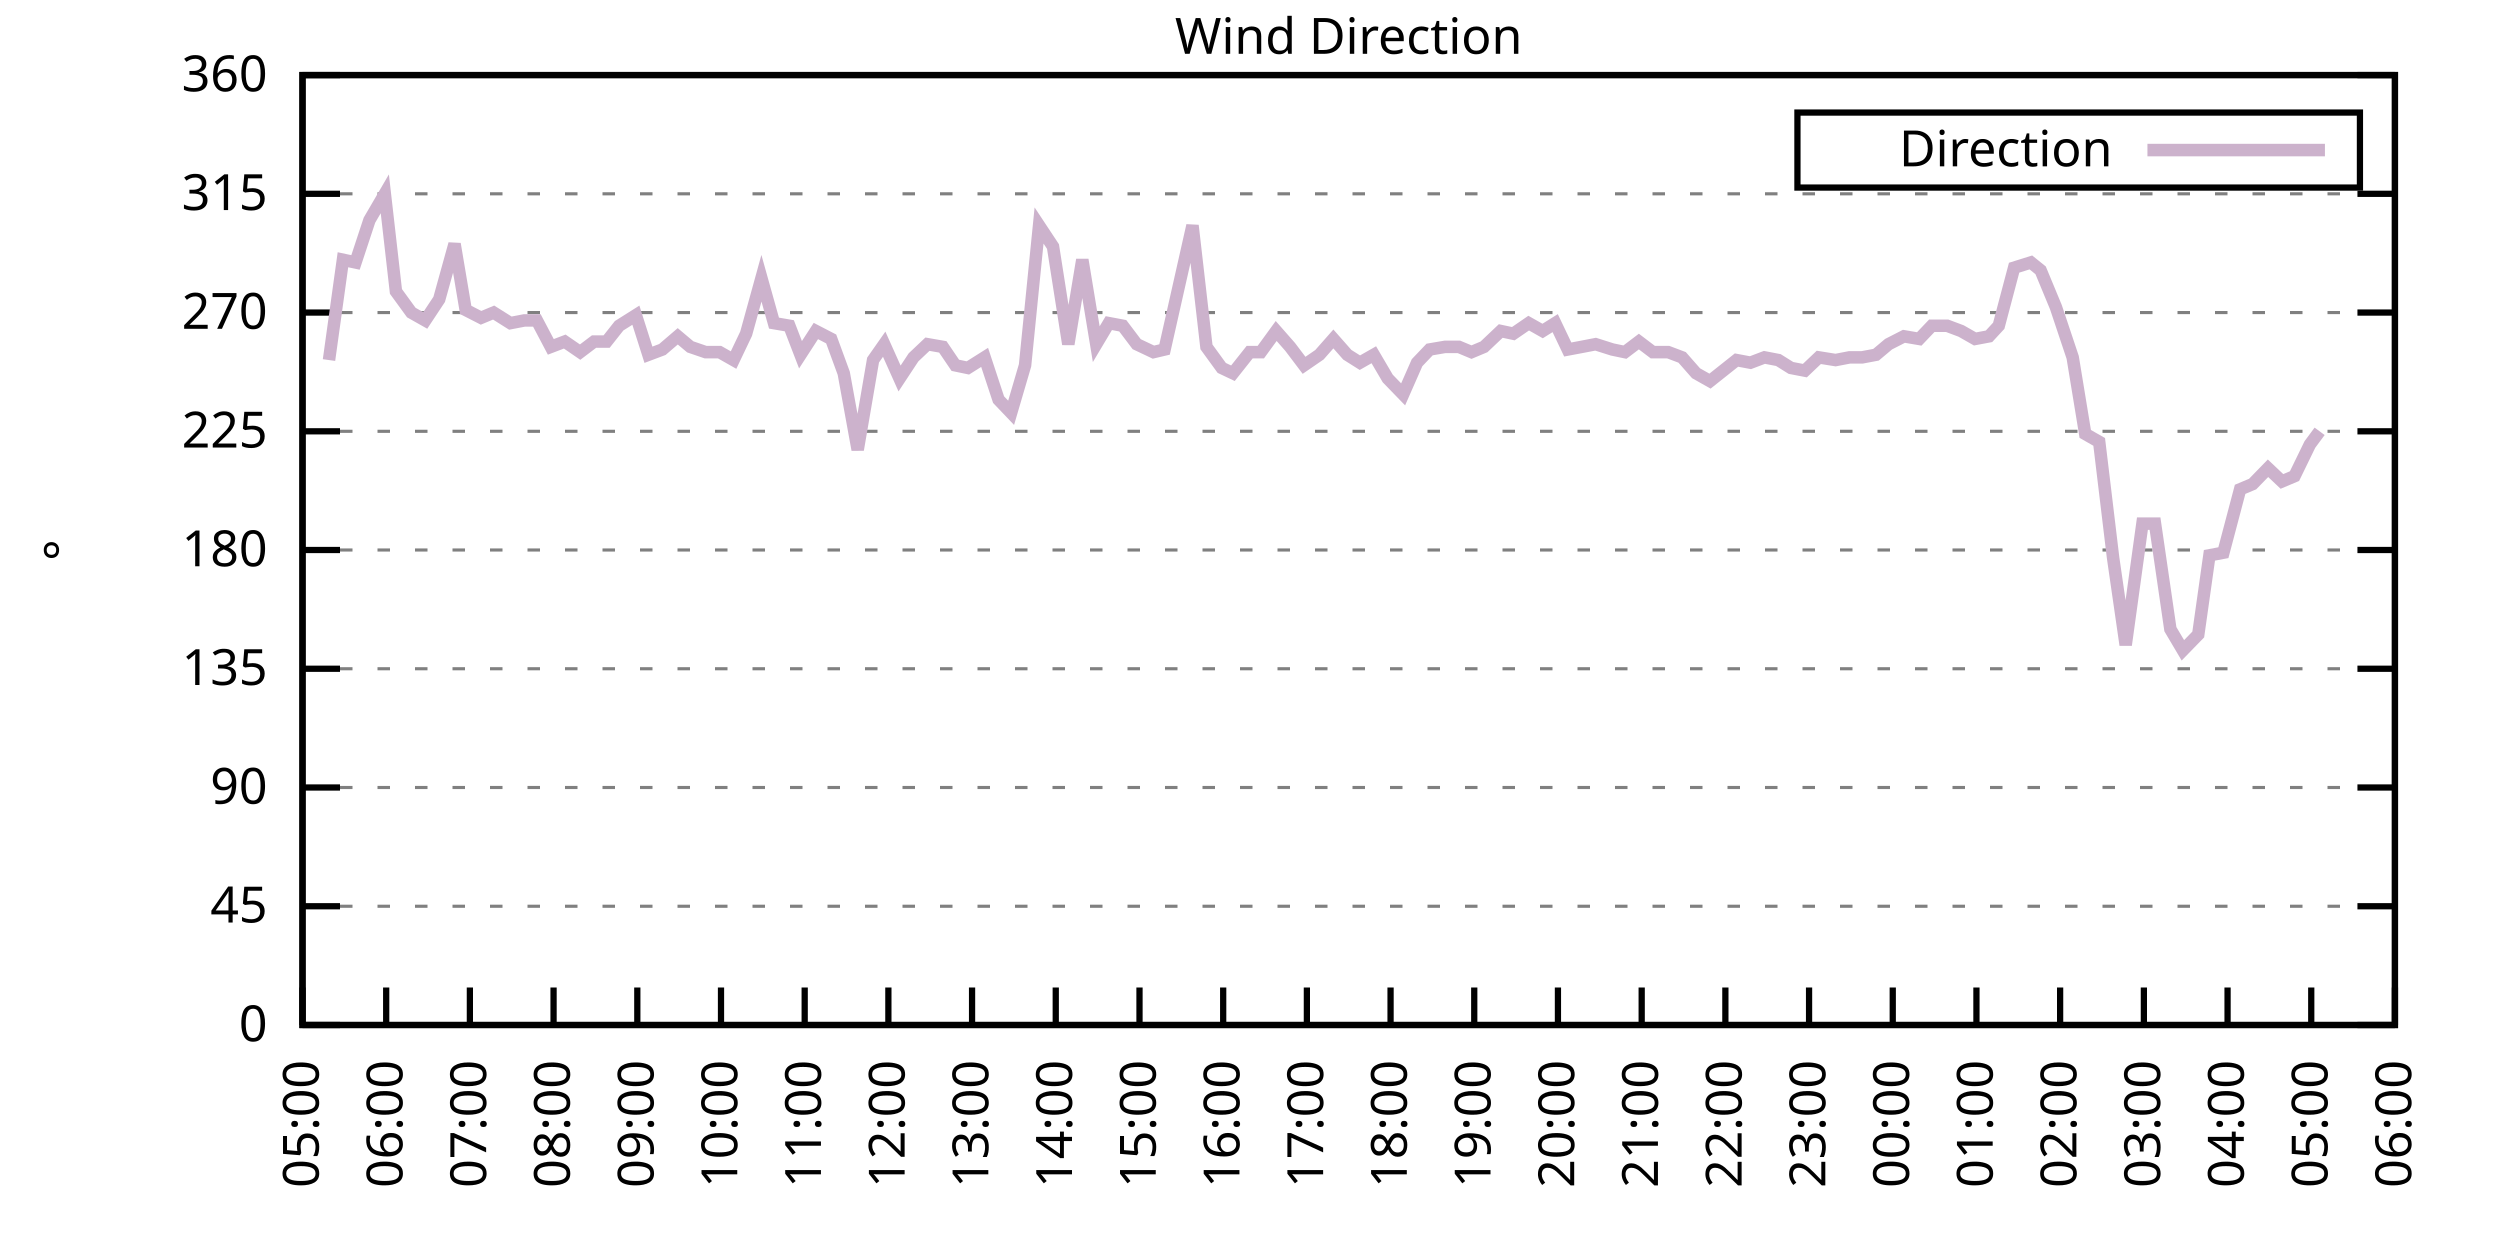
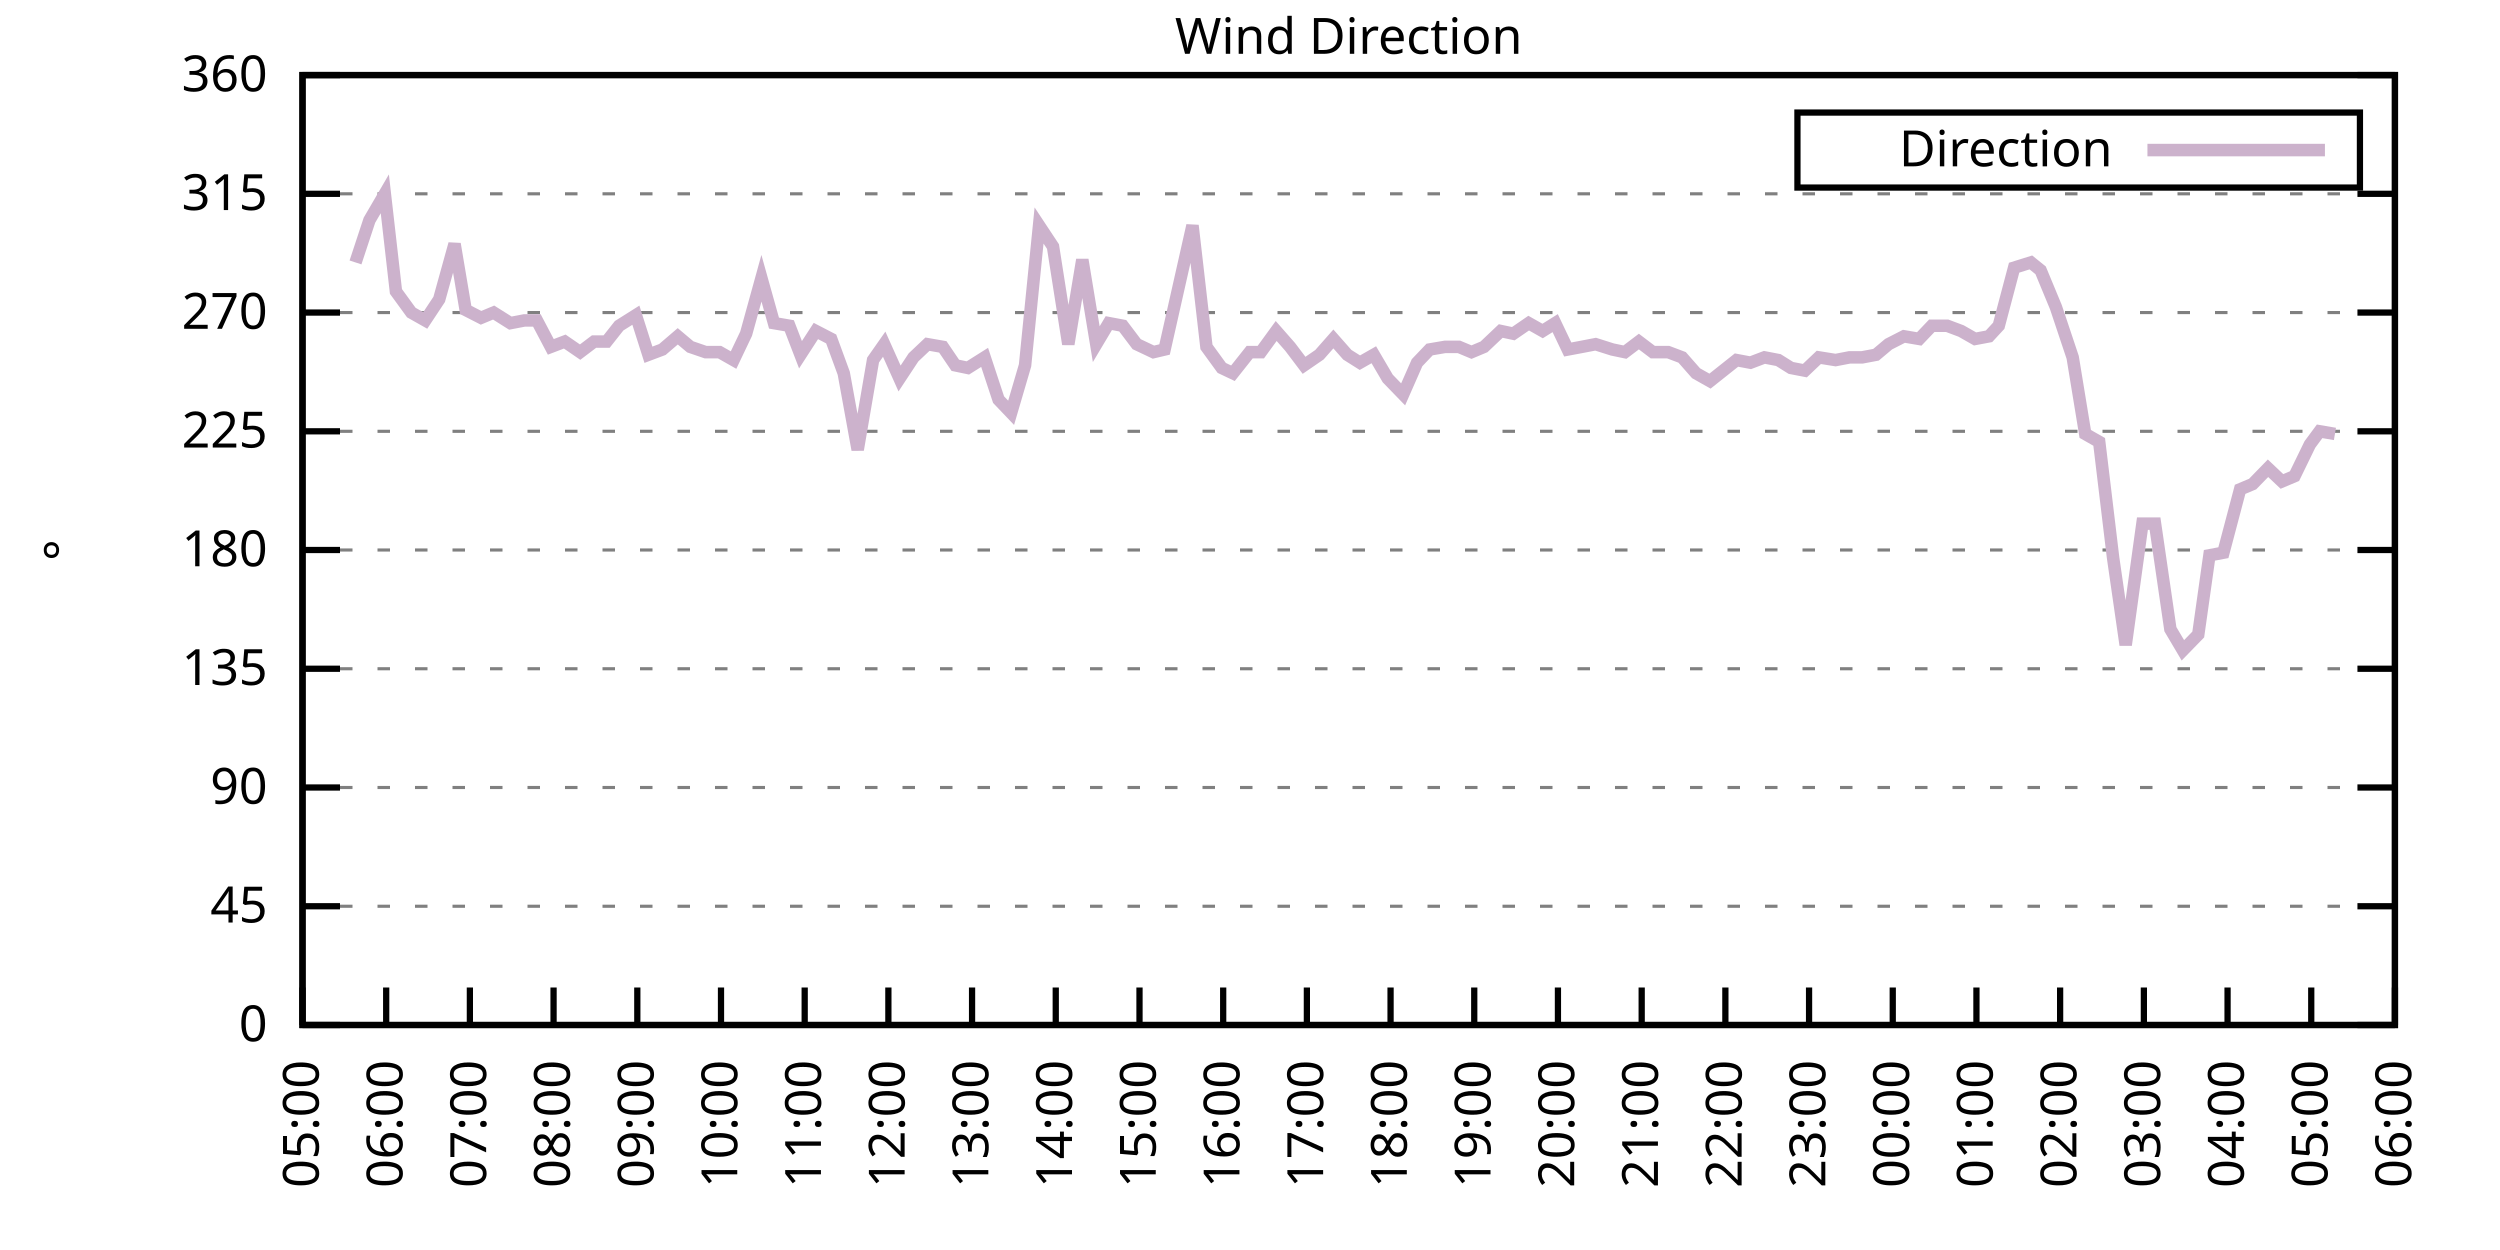
<svg xmlns="http://www.w3.org/2000/svg" xmlns:xlink="http://www.w3.org/1999/xlink" width="400" height="200" viewBox="0 0 400 200">
  <g id="gnuplot_canvas">
    <rect x="0" y="0" width="400" height="200" fill="none" />
    <defs>
      <circle id="gpDot" r="0.5" stroke-width="0.5" stroke="currentColor" />
      <path id="gpPt0" stroke-width="0.333" stroke="currentColor" d="M-1,0 h2 M0,-1 v2" />
      <path id="gpPt1" stroke-width="0.333" stroke="currentColor" d="M-1,-1 L1,1 M1,-1 L-1,1" />
      <path id="gpPt2" stroke-width="0.333" stroke="currentColor" d="M-1,0 L1,0 M0,-1 L0,1 M-1,-1 L1,1 M-1,1 L1,-1" />
      <rect id="gpPt3" stroke-width="0.333" stroke="currentColor" x="-1" y="-1" width="2" height="2" />
      <rect id="gpPt4" stroke-width="0.333" stroke="currentColor" fill="currentColor" x="-1" y="-1" width="2" height="2" />
      <circle id="gpPt5" stroke-width="0.333" stroke="currentColor" cx="0" cy="0" r="1" />
      <use xlink:href="#gpPt5" id="gpPt6" fill="currentColor" stroke="none" />
      <path id="gpPt7" stroke-width="0.333" stroke="currentColor" d="M0,-1.33 L-1.33,0.67 L1.33,0.67 z" />
      <use xlink:href="#gpPt7" id="gpPt8" fill="currentColor" stroke="none" />
      <use xlink:href="#gpPt7" id="gpPt9" stroke="currentColor" transform="rotate(180)" />
      <use xlink:href="#gpPt9" id="gpPt10" fill="currentColor" stroke="none" />
      <use xlink:href="#gpPt3" id="gpPt11" stroke="currentColor" transform="rotate(45)" />
      <use xlink:href="#gpPt11" id="gpPt12" fill="currentColor" stroke="none" />
      <path id="gpPt13" stroke-width="0.333" stroke="currentColor" d="M0,1.330 L1.265,0.411 L0.782,-1.067 L-0.782,-1.076 L-1.265,0.411 z" />
      <use xlink:href="#gpPt13" id="gpPt14" fill="currentColor" stroke="none" />
      <filter id="textbox" filterUnits="objectBoundingBox" x="0" y="0" height="1" width="1">
        <feFlood flood-color="white" flood-opacity="1" result="bgnd" />
        <feComposite in="SourceGraphic" in2="bgnd" operator="atop" />
      </filter>
      <filter id="greybox" filterUnits="objectBoundingBox" x="0" y="0" height="1" width="1">
        <feFlood flood-color="lightgrey" flood-opacity="1" result="grey" />
        <feComposite in="SourceGraphic" in2="grey" operator="atop" />
      </filter>
    </defs>
    <g fill="none" color="white" stroke="currentColor" stroke-width="1.00" stroke-linecap="butt" stroke-linejoin="miter">
</g>
    <g fill="none" color="black" stroke="currentColor" stroke-width="1.00" stroke-linecap="butt" stroke-linejoin="miter">
      <g stroke="none" shape-rendering="crispEdges">
        <polygon fill="rgb(255, 255, 255)" points="48.40,164.00 383.18,164.00 383.18,12.02 48.40,12.02 " />
      </g>
    </g>
    <g fill="none" color="black" stroke="currentColor" stroke-width="1.00" stroke-linecap="butt" stroke-linejoin="miter">
</g>
    <g fill="none" color="black" stroke="black" stroke-width="0.50" stroke-linecap="butt" stroke-linejoin="miter">
</g>
    <g fill="none" color="gray" stroke="currentColor" stroke-width="0.50" stroke-linecap="butt" stroke-linejoin="miter">
      <path stroke="gray" stroke-dasharray="2,4" class="gridline" d="M48.40,164.00 L383.19,164.00  " />
    </g>
    <g fill="none" color="gray" stroke="gray" stroke-width="1.00" stroke-linecap="butt" stroke-linejoin="miter">
</g>
    <g fill="none" color="black" stroke="currentColor" stroke-width="1.00" stroke-linecap="butt" stroke-linejoin="miter">
      <path stroke="black" d="M48.40,164.00 L54.40,164.00 M383.19,164.00 L377.19,164.00  " />
      <g transform="translate(42.80,166.60)" stroke="none" fill="black" font-family="Sans" font-size="8.00" text-anchor="end">
        <text>
          <tspan font-family="Sans"> 0</tspan>
        </text>
      </g>
    </g>
    <g fill="none" color="black" stroke="currentColor" stroke-width="1.00" stroke-linecap="butt" stroke-linejoin="miter">
</g>
    <g fill="none" color="black" stroke="black" stroke-width="0.50" stroke-linecap="butt" stroke-linejoin="miter">
</g>
    <g fill="none" color="gray" stroke="currentColor" stroke-width="0.50" stroke-linecap="butt" stroke-linejoin="miter">
      <path stroke="gray" stroke-dasharray="2,4" class="gridline" d="M48.40,145.00 L383.19,145.00  " />
    </g>
    <g fill="none" color="gray" stroke="gray" stroke-width="1.00" stroke-linecap="butt" stroke-linejoin="miter">
</g>
    <g fill="none" color="black" stroke="currentColor" stroke-width="1.00" stroke-linecap="butt" stroke-linejoin="miter">
      <path stroke="black" d="M48.40,145.00 L54.40,145.00 M383.19,145.00 L377.19,145.00  " />
      <g transform="translate(42.80,147.60)" stroke="none" fill="black" font-family="Sans" font-size="8.00" text-anchor="end">
        <text>
          <tspan font-family="Sans"> 45</tspan>
        </text>
      </g>
    </g>
    <g fill="none" color="black" stroke="currentColor" stroke-width="1.00" stroke-linecap="butt" stroke-linejoin="miter">
</g>
    <g fill="none" color="black" stroke="black" stroke-width="0.50" stroke-linecap="butt" stroke-linejoin="miter">
</g>
    <g fill="none" color="gray" stroke="currentColor" stroke-width="0.50" stroke-linecap="butt" stroke-linejoin="miter">
      <path stroke="gray" stroke-dasharray="2,4" class="gridline" d="M48.40,126.00 L383.19,126.00  " />
    </g>
    <g fill="none" color="gray" stroke="gray" stroke-width="1.00" stroke-linecap="butt" stroke-linejoin="miter">
</g>
    <g fill="none" color="black" stroke="currentColor" stroke-width="1.00" stroke-linecap="butt" stroke-linejoin="miter">
      <path stroke="black" d="M48.40,126.00 L54.40,126.00 M383.19,126.00 L377.19,126.00  " />
      <g transform="translate(42.80,128.60)" stroke="none" fill="black" font-family="Sans" font-size="8.00" text-anchor="end">
        <text>
          <tspan font-family="Sans"> 90</tspan>
        </text>
      </g>
    </g>
    <g fill="none" color="black" stroke="currentColor" stroke-width="1.00" stroke-linecap="butt" stroke-linejoin="miter">
</g>
    <g fill="none" color="black" stroke="black" stroke-width="0.50" stroke-linecap="butt" stroke-linejoin="miter">
</g>
    <g fill="none" color="gray" stroke="currentColor" stroke-width="0.50" stroke-linecap="butt" stroke-linejoin="miter">
      <path stroke="gray" stroke-dasharray="2,4" class="gridline" d="M48.40,107.00 L383.19,107.00  " />
    </g>
    <g fill="none" color="gray" stroke="gray" stroke-width="1.00" stroke-linecap="butt" stroke-linejoin="miter">
</g>
    <g fill="none" color="black" stroke="currentColor" stroke-width="1.00" stroke-linecap="butt" stroke-linejoin="miter">
      <path stroke="black" d="M48.40,107.00 L54.40,107.00 M383.19,107.00 L377.19,107.00  " />
      <g transform="translate(42.80,109.60)" stroke="none" fill="black" font-family="Sans" font-size="8.00" text-anchor="end">
        <text>
          <tspan font-family="Sans"> 135</tspan>
        </text>
      </g>
    </g>
    <g fill="none" color="black" stroke="currentColor" stroke-width="1.00" stroke-linecap="butt" stroke-linejoin="miter">
</g>
    <g fill="none" color="black" stroke="black" stroke-width="0.50" stroke-linecap="butt" stroke-linejoin="miter">
</g>
    <g fill="none" color="gray" stroke="currentColor" stroke-width="0.50" stroke-linecap="butt" stroke-linejoin="miter">
      <path stroke="gray" stroke-dasharray="2,4" class="gridline" d="M48.40,88.00 L383.19,88.00  " />
    </g>
    <g fill="none" color="gray" stroke="gray" stroke-width="1.00" stroke-linecap="butt" stroke-linejoin="miter">
</g>
    <g fill="none" color="black" stroke="currentColor" stroke-width="1.00" stroke-linecap="butt" stroke-linejoin="miter">
      <path stroke="black" d="M48.40,88.00 L54.40,88.00 M383.19,88.00 L377.19,88.00  " />
      <g transform="translate(42.80,90.60)" stroke="none" fill="black" font-family="Sans" font-size="8.00" text-anchor="end">
        <text>
          <tspan font-family="Sans"> 180</tspan>
        </text>
      </g>
    </g>
    <g fill="none" color="black" stroke="currentColor" stroke-width="1.00" stroke-linecap="butt" stroke-linejoin="miter">
</g>
    <g fill="none" color="black" stroke="black" stroke-width="0.50" stroke-linecap="butt" stroke-linejoin="miter">
</g>
    <g fill="none" color="gray" stroke="currentColor" stroke-width="0.50" stroke-linecap="butt" stroke-linejoin="miter">
      <path stroke="gray" stroke-dasharray="2,4" class="gridline" d="M48.40,69.01 L383.19,69.01  " />
    </g>
    <g fill="none" color="gray" stroke="gray" stroke-width="1.00" stroke-linecap="butt" stroke-linejoin="miter">
</g>
    <g fill="none" color="black" stroke="currentColor" stroke-width="1.00" stroke-linecap="butt" stroke-linejoin="miter">
      <path stroke="black" d="M48.40,69.01 L54.40,69.01 M383.19,69.01 L377.19,69.01  " />
      <g transform="translate(42.80,71.61)" stroke="none" fill="black" font-family="Sans" font-size="8.00" text-anchor="end">
        <text>
          <tspan font-family="Sans"> 225</tspan>
        </text>
      </g>
    </g>
    <g fill="none" color="black" stroke="currentColor" stroke-width="1.00" stroke-linecap="butt" stroke-linejoin="miter">
</g>
    <g fill="none" color="black" stroke="black" stroke-width="0.50" stroke-linecap="butt" stroke-linejoin="miter">
</g>
    <g fill="none" color="gray" stroke="currentColor" stroke-width="0.50" stroke-linecap="butt" stroke-linejoin="miter">
      <path stroke="gray" stroke-dasharray="2,4" class="gridline" d="M48.40,50.01 L383.19,50.01  " />
    </g>
    <g fill="none" color="gray" stroke="gray" stroke-width="1.00" stroke-linecap="butt" stroke-linejoin="miter">
</g>
    <g fill="none" color="black" stroke="currentColor" stroke-width="1.00" stroke-linecap="butt" stroke-linejoin="miter">
      <path stroke="black" d="M48.40,50.01 L54.40,50.01 M383.19,50.01 L377.19,50.01  " />
      <g transform="translate(42.80,52.61)" stroke="none" fill="black" font-family="Sans" font-size="8.00" text-anchor="end">
        <text>
          <tspan font-family="Sans"> 270</tspan>
        </text>
      </g>
    </g>
    <g fill="none" color="black" stroke="currentColor" stroke-width="1.00" stroke-linecap="butt" stroke-linejoin="miter">
</g>
    <g fill="none" color="black" stroke="black" stroke-width="0.50" stroke-linecap="butt" stroke-linejoin="miter">
</g>
    <g fill="none" color="gray" stroke="currentColor" stroke-width="0.50" stroke-linecap="butt" stroke-linejoin="miter">
      <path stroke="gray" stroke-dasharray="2,4" class="gridline" d="M48.40,31.01 L383.19,31.01  " />
    </g>
    <g fill="none" color="gray" stroke="gray" stroke-width="1.00" stroke-linecap="butt" stroke-linejoin="miter">
</g>
    <g fill="none" color="black" stroke="currentColor" stroke-width="1.00" stroke-linecap="butt" stroke-linejoin="miter">
      <path stroke="black" d="M48.40,31.01 L54.40,31.01 M383.19,31.01 L377.19,31.01  " />
      <g transform="translate(42.80,33.61)" stroke="none" fill="black" font-family="Sans" font-size="8.00" text-anchor="end">
        <text>
          <tspan font-family="Sans"> 315</tspan>
        </text>
      </g>
    </g>
    <g fill="none" color="black" stroke="currentColor" stroke-width="1.00" stroke-linecap="butt" stroke-linejoin="miter">
</g>
    <g fill="none" color="black" stroke="black" stroke-width="0.50" stroke-linecap="butt" stroke-linejoin="miter">
</g>
    <g fill="none" color="gray" stroke="currentColor" stroke-width="0.50" stroke-linecap="butt" stroke-linejoin="miter">
      <path stroke="gray" stroke-dasharray="2,4" class="gridline" d="M48.40,12.01 L383.19,12.01  " />
    </g>
    <g fill="none" color="gray" stroke="gray" stroke-width="1.00" stroke-linecap="butt" stroke-linejoin="miter">
</g>
    <g fill="none" color="black" stroke="currentColor" stroke-width="1.00" stroke-linecap="butt" stroke-linejoin="miter">
      <path stroke="black" d="M48.40,12.01 L54.40,12.01 M383.19,12.01 L377.19,12.01  " />
      <g transform="translate(42.80,14.61)" stroke="none" fill="black" font-family="Sans" font-size="8.00" text-anchor="end">
        <text>
          <tspan font-family="Sans"> 360</tspan>
        </text>
      </g>
    </g>
    <g fill="none" color="black" stroke="currentColor" stroke-width="1.00" stroke-linecap="butt" stroke-linejoin="miter">
      <path stroke="black" d="M48.40,164.00 L48.40,158.00  " />
      <g transform="translate(51.00,169.60) rotate(270.00)" stroke="none" fill="black" font-family="Sans" font-size="8.00" text-anchor="end">
        <text>
          <tspan font-family="Sans">05:00</tspan>
        </text>
      </g>
    </g>
    <g fill="none" color="black" stroke="currentColor" stroke-width="1.00" stroke-linecap="butt" stroke-linejoin="miter">
      <path stroke="black" d="M61.79,164.00 L61.79,158.00  " />
      <g transform="translate(64.39,169.60) rotate(270.00)" stroke="none" fill="black" font-family="Sans" font-size="8.00" text-anchor="end">
        <text>
          <tspan font-family="Sans">06:00</tspan>
        </text>
      </g>
    </g>
    <g fill="none" color="black" stroke="currentColor" stroke-width="1.00" stroke-linecap="butt" stroke-linejoin="miter">
      <path stroke="black" d="M75.18,164.00 L75.18,158.00  " />
      <g transform="translate(77.78,169.60) rotate(270.00)" stroke="none" fill="black" font-family="Sans" font-size="8.00" text-anchor="end">
        <text>
          <tspan font-family="Sans">07:00</tspan>
        </text>
      </g>
    </g>
    <g fill="none" color="black" stroke="currentColor" stroke-width="1.00" stroke-linecap="butt" stroke-linejoin="miter">
      <path stroke="black" d="M88.57,164.00 L88.57,158.00  " />
      <g transform="translate(91.17,169.60) rotate(270.00)" stroke="none" fill="black" font-family="Sans" font-size="8.00" text-anchor="end">
        <text>
          <tspan font-family="Sans">08:00</tspan>
        </text>
      </g>
    </g>
    <g fill="none" color="black" stroke="currentColor" stroke-width="1.00" stroke-linecap="butt" stroke-linejoin="miter">
      <path stroke="black" d="M101.97,164.00 L101.97,158.00  " />
      <g transform="translate(104.57,169.60) rotate(270.00)" stroke="none" fill="black" font-family="Sans" font-size="8.00" text-anchor="end">
        <text>
          <tspan font-family="Sans">09:00</tspan>
        </text>
      </g>
    </g>
    <g fill="none" color="black" stroke="currentColor" stroke-width="1.00" stroke-linecap="butt" stroke-linejoin="miter">
      <path stroke="black" d="M115.36,164.00 L115.36,158.00  " />
      <g transform="translate(117.96,169.60) rotate(270.00)" stroke="none" fill="black" font-family="Sans" font-size="8.00" text-anchor="end">
        <text>
          <tspan font-family="Sans">10:00</tspan>
        </text>
      </g>
    </g>
    <g fill="none" color="black" stroke="currentColor" stroke-width="1.00" stroke-linecap="butt" stroke-linejoin="miter">
      <path stroke="black" d="M128.75,164.00 L128.75,158.00  " />
      <g transform="translate(131.35,169.60) rotate(270.00)" stroke="none" fill="black" font-family="Sans" font-size="8.00" text-anchor="end">
        <text>
          <tspan font-family="Sans">11:00</tspan>
        </text>
      </g>
    </g>
    <g fill="none" color="black" stroke="currentColor" stroke-width="1.00" stroke-linecap="butt" stroke-linejoin="miter">
      <path stroke="black" d="M142.14,164.00 L142.14,158.00  " />
      <g transform="translate(144.74,169.60) rotate(270.00)" stroke="none" fill="black" font-family="Sans" font-size="8.00" text-anchor="end">
        <text>
          <tspan font-family="Sans">12:00</tspan>
        </text>
      </g>
    </g>
    <g fill="none" color="black" stroke="currentColor" stroke-width="1.00" stroke-linecap="butt" stroke-linejoin="miter">
      <path stroke="black" d="M155.53,164.00 L155.53,158.00  " />
      <g transform="translate(158.13,169.60) rotate(270.00)" stroke="none" fill="black" font-family="Sans" font-size="8.00" text-anchor="end">
        <text>
          <tspan font-family="Sans">13:00</tspan>
        </text>
      </g>
    </g>
    <g fill="none" color="black" stroke="currentColor" stroke-width="1.00" stroke-linecap="butt" stroke-linejoin="miter">
      <path stroke="black" d="M168.92,164.00 L168.92,158.00  " />
      <g transform="translate(171.52,169.60) rotate(270.00)" stroke="none" fill="black" font-family="Sans" font-size="8.00" text-anchor="end">
        <text>
          <tspan font-family="Sans">14:00</tspan>
        </text>
      </g>
    </g>
    <g fill="none" color="black" stroke="currentColor" stroke-width="1.00" stroke-linecap="butt" stroke-linejoin="miter">
      <path stroke="black" d="M182.32,164.00 L182.32,158.00  " />
      <g transform="translate(184.92,169.60) rotate(270.00)" stroke="none" fill="black" font-family="Sans" font-size="8.00" text-anchor="end">
        <text>
          <tspan font-family="Sans">15:00</tspan>
        </text>
      </g>
    </g>
    <g fill="none" color="black" stroke="currentColor" stroke-width="1.00" stroke-linecap="butt" stroke-linejoin="miter">
      <path stroke="black" d="M195.71,164.00 L195.71,158.00  " />
      <g transform="translate(198.31,169.60) rotate(270.00)" stroke="none" fill="black" font-family="Sans" font-size="8.00" text-anchor="end">
        <text>
          <tspan font-family="Sans">16:00</tspan>
        </text>
      </g>
    </g>
    <g fill="none" color="black" stroke="currentColor" stroke-width="1.00" stroke-linecap="butt" stroke-linejoin="miter">
      <path stroke="black" d="M209.10,164.00 L209.10,158.00  " />
      <g transform="translate(211.70,169.60) rotate(270.00)" stroke="none" fill="black" font-family="Sans" font-size="8.00" text-anchor="end">
        <text>
          <tspan font-family="Sans">17:00</tspan>
        </text>
      </g>
    </g>
    <g fill="none" color="black" stroke="currentColor" stroke-width="1.00" stroke-linecap="butt" stroke-linejoin="miter">
      <path stroke="black" d="M222.49,164.00 L222.49,158.00  " />
      <g transform="translate(225.09,169.60) rotate(270.00)" stroke="none" fill="black" font-family="Sans" font-size="8.00" text-anchor="end">
        <text>
          <tspan font-family="Sans">18:00</tspan>
        </text>
      </g>
    </g>
    <g fill="none" color="black" stroke="currentColor" stroke-width="1.00" stroke-linecap="butt" stroke-linejoin="miter">
      <path stroke="black" d="M235.88,164.00 L235.88,158.00  " />
      <g transform="translate(238.48,169.60) rotate(270.00)" stroke="none" fill="black" font-family="Sans" font-size="8.00" text-anchor="end">
        <text>
          <tspan font-family="Sans">19:00</tspan>
        </text>
      </g>
    </g>
    <g fill="none" color="black" stroke="currentColor" stroke-width="1.00" stroke-linecap="butt" stroke-linejoin="miter">
      <path stroke="black" d="M249.27,164.00 L249.27,158.00  " />
      <g transform="translate(251.87,169.60) rotate(270.00)" stroke="none" fill="black" font-family="Sans" font-size="8.00" text-anchor="end">
        <text>
          <tspan font-family="Sans">20:00</tspan>
        </text>
      </g>
    </g>
    <g fill="none" color="black" stroke="currentColor" stroke-width="1.00" stroke-linecap="butt" stroke-linejoin="miter">
      <path stroke="black" d="M262.67,164.00 L262.67,158.00  " />
      <g transform="translate(265.27,169.60) rotate(270.00)" stroke="none" fill="black" font-family="Sans" font-size="8.00" text-anchor="end">
        <text>
          <tspan font-family="Sans">21:00</tspan>
        </text>
      </g>
    </g>
    <g fill="none" color="black" stroke="currentColor" stroke-width="1.00" stroke-linecap="butt" stroke-linejoin="miter">
      <path stroke="black" d="M276.06,164.00 L276.06,158.00  " />
      <g transform="translate(278.66,169.60) rotate(270.00)" stroke="none" fill="black" font-family="Sans" font-size="8.00" text-anchor="end">
        <text>
          <tspan font-family="Sans">22:00</tspan>
        </text>
      </g>
    </g>
    <g fill="none" color="black" stroke="currentColor" stroke-width="1.00" stroke-linecap="butt" stroke-linejoin="miter">
      <path stroke="black" d="M289.45,164.00 L289.45,158.00  " />
      <g transform="translate(292.05,169.60) rotate(270.00)" stroke="none" fill="black" font-family="Sans" font-size="8.00" text-anchor="end">
        <text>
          <tspan font-family="Sans">23:00</tspan>
        </text>
      </g>
    </g>
    <g fill="none" color="black" stroke="currentColor" stroke-width="1.00" stroke-linecap="butt" stroke-linejoin="miter">
      <path stroke="black" d="M302.84,164.00 L302.84,158.00  " />
      <g transform="translate(305.44,169.60) rotate(270.00)" stroke="none" fill="black" font-family="Sans" font-size="8.00" text-anchor="end">
        <text>
          <tspan font-family="Sans">00:00</tspan>
        </text>
      </g>
    </g>
    <g fill="none" color="black" stroke="currentColor" stroke-width="1.00" stroke-linecap="butt" stroke-linejoin="miter">
      <path stroke="black" d="M316.23,164.00 L316.23,158.00  " />
      <g transform="translate(318.83,169.60) rotate(270.00)" stroke="none" fill="black" font-family="Sans" font-size="8.00" text-anchor="end">
        <text>
          <tspan font-family="Sans">01:00</tspan>
        </text>
      </g>
    </g>
    <g fill="none" color="black" stroke="currentColor" stroke-width="1.00" stroke-linecap="butt" stroke-linejoin="miter">
      <path stroke="black" d="M329.62,164.00 L329.62,158.00  " />
      <g transform="translate(332.22,169.60) rotate(270.00)" stroke="none" fill="black" font-family="Sans" font-size="8.00" text-anchor="end">
        <text>
          <tspan font-family="Sans">02:00</tspan>
        </text>
      </g>
    </g>
    <g fill="none" color="black" stroke="currentColor" stroke-width="1.00" stroke-linecap="butt" stroke-linejoin="miter">
      <path stroke="black" d="M343.02,164.00 L343.02,158.00  " />
      <g transform="translate(345.62,169.60) rotate(270.00)" stroke="none" fill="black" font-family="Sans" font-size="8.00" text-anchor="end">
        <text>
          <tspan font-family="Sans">03:00</tspan>
        </text>
      </g>
    </g>
    <g fill="none" color="black" stroke="currentColor" stroke-width="1.00" stroke-linecap="butt" stroke-linejoin="miter">
      <path stroke="black" d="M356.41,164.00 L356.41,158.00  " />
      <g transform="translate(359.01,169.60) rotate(270.00)" stroke="none" fill="black" font-family="Sans" font-size="8.00" text-anchor="end">
        <text>
          <tspan font-family="Sans">04:00</tspan>
        </text>
      </g>
    </g>
    <g fill="none" color="black" stroke="currentColor" stroke-width="1.00" stroke-linecap="butt" stroke-linejoin="miter">
      <path stroke="black" d="M369.80,164.00 L369.80,158.00  " />
      <g transform="translate(372.40,169.60) rotate(270.00)" stroke="none" fill="black" font-family="Sans" font-size="8.00" text-anchor="end">
        <text>
          <tspan font-family="Sans">05:00</tspan>
        </text>
      </g>
    </g>
    <g fill="none" color="black" stroke="currentColor" stroke-width="1.00" stroke-linecap="butt" stroke-linejoin="miter">
      <path stroke="black" d="M383.19,164.00 L383.19,158.00  " />
      <g transform="translate(385.79,169.60) rotate(270.00)" stroke="none" fill="black" font-family="Sans" font-size="8.00" text-anchor="end">
        <text>
          <tspan font-family="Sans">06:00</tspan>
        </text>
      </g>
    </g>
    <g fill="none" color="black" stroke="currentColor" stroke-width="1.00" stroke-linecap="butt" stroke-linejoin="miter">
</g>
    <g fill="none" color="black" stroke="currentColor" stroke-width="1.00" stroke-linecap="butt" stroke-linejoin="miter">
      <path stroke="black" d="M48.40,12.01 L48.40,164.00 L383.19,164.00 L383.19,12.01 L48.40,12.01 Z  " />
    </g>
    <g fill="none" color="black" stroke="currentColor" stroke-width="1.00" stroke-linecap="butt" stroke-linejoin="miter">
</g>
    <g fill="none" color="black" stroke="currentColor" stroke-width="1.00" stroke-linecap="butt" stroke-linejoin="miter">
      <path stroke="black" d="M287.59,30.01 L287.59,18.01 L377.59,18.01 L377.59,30.01 L287.59,30.01 Z  " />
    </g>
    <g id="Wind_direction_plot_1">
      <g fill="none" color="white" stroke="black" stroke-width="2.00" stroke-linecap="butt" stroke-linejoin="miter">
</g>
      <g fill="none" color="black" stroke="currentColor" stroke-width="2.00" stroke-linecap="butt" stroke-linejoin="miter">
        <g transform="translate(337.99,26.61)" stroke="none" fill="black" font-family="Sans" font-size="8.00" text-anchor="end">
          <text>
            <tspan font-family="Sans">Direction</tspan>
          </text>
        </g>
      </g>
      <g fill="none" color="black" stroke="currentColor" stroke-width="2.00" stroke-linecap="butt" stroke-linejoin="miter">
-         <path stroke="rgb(204, 178, 204)" d="M343.59,24.01 L371.99,24.01 M52.64,57.61 L54.87,41.56 L56.88,41.99 L59.11,35.23 L61.57,31.01 L63.35,46.63   L65.81,50.01 L68.04,51.27 L70.27,47.90 L72.73,39.03 L74.51,49.59 L76.97,50.85 L78.98,50.01 L81.66,51.70   L83.89,51.27 L85.90,51.27 L88.13,55.50 L90.36,54.65 L92.82,56.34 L95.05,54.65 L97.06,54.65 L99.06,52.12   L101.74,50.43 L103.75,56.76 L105.98,55.92 L108.44,53.81 L110.45,55.50 L112.90,56.34 L115.13,56.34 L117.37,57.61   L119.38,53.39 L121.83,44.52 L123.84,51.70 L126.29,52.12 L128.08,56.76 L130.54,52.96 L132.99,54.23 L135.00,59.72   L137.23,71.96 L139.69,57.61 L141.47,55.07 L143.93,60.56 L146.16,57.18 L148.39,55.07 L150.85,55.50 L152.85,58.45   L154.86,58.87 L157.54,57.18 L159.77,63.94 L161.78,66.05 L164.01,58.45 L166.25,36.08 L168.48,39.45 L170.93,55.07   L173.17,41.56 L175.40,55.07 L177.41,51.70 L179.64,52.12 L181.87,55.07 L184.55,56.34 L186.33,55.92 L190.80,36.08   L193.03,55.50 L195.48,58.87 L197.27,59.72 L199.95,56.34 L201.73,56.34 L204.19,52.96 L206.42,55.50 L208.65,58.45   L211.11,56.76 L213.34,54.23 L215.57,56.76 L217.58,58.03 L219.81,56.76 L222.04,60.56 L224.50,63.10 L226.73,58.03   L228.74,55.92 L231.20,55.50 L233.43,55.50 L235.44,56.34 L237.44,55.50 L240.12,52.96 L242.13,53.39 L244.59,51.70   L246.82,52.96 L248.83,51.70 L250.84,55.92 L253.07,55.50 L255.30,55.07 L257.98,55.92 L259.99,56.34 L262.22,54.65   L264.45,56.34 L266.91,56.34 L269.14,57.18 L271.37,59.72 L273.60,60.98 L277.84,57.61 L280.07,58.03 L282.31,57.18   L284.54,57.61 L286.55,58.87 L288.78,59.30 L291.01,57.18 L293.69,57.61 L295.92,57.18 L297.93,57.18 L300.16,56.76   L302.17,55.07 L304.63,53.81 L307.08,54.23 L309.09,52.12 L311.54,52.12 L313.78,52.96 L316.01,54.23 L318.24,53.81   L319.80,52.12 L322.26,42.83 L324.94,41.99 L326.50,43.25 L328.95,49.16 L331.63,57.18 L333.64,69.43 L335.87,70.70   L338.10,89.27 L340.11,103.20 L342.79,83.78 L344.80,83.78 L347.26,100.67 L349.26,104.05 L351.72,101.52 L353.51,88.85   L355.74,88.43 L358.42,78.29 L360.42,77.45 L362.88,74.92 L365.11,77.03 L367.12,76.18 L369.58,71.12 L371.14,69.01    " />
+         <path stroke="rgb(204, 178, 204)" d="M343.59,24.01 L371.99,24.01 M56.88,41.99 L59.11,35.23 L61.57,31.01 L63.35,46.63 L65.81,50.01 L68.04,51.27   L70.27,47.90 L72.73,39.03 L74.51,49.59 L76.97,50.85 L78.98,50.01 L81.66,51.70 L83.89,51.27 L85.90,51.27   L88.13,55.50 L90.36,54.65 L92.82,56.34 L95.05,54.65 L97.06,54.65 L99.06,52.12 L101.74,50.43 L103.75,56.76   L105.98,55.92 L108.44,53.81 L110.45,55.50 L112.90,56.34 L115.13,56.34 L117.37,57.61 L119.38,53.39 L121.83,44.52   L123.84,51.70 L126.29,52.12 L128.08,56.76 L130.54,52.96 L132.99,54.23 L135.00,59.72 L137.23,71.96 L139.69,57.61   L141.47,55.07 L143.93,60.56 L146.16,57.18 L148.39,55.07 L150.85,55.50 L152.85,58.45 L154.86,58.87 L157.54,57.18   L159.77,63.94 L161.78,66.05 L164.01,58.45 L166.25,36.08 L168.48,39.45 L170.93,55.07 L173.17,41.56 L175.40,55.07   L177.41,51.70 L179.64,52.12 L181.87,55.07 L184.55,56.34 L186.33,55.92 L190.80,36.08 L193.03,55.50 L195.48,58.87   L197.27,59.72 L199.95,56.34 L201.73,56.34 L204.19,52.96 L206.42,55.50 L208.65,58.45 L211.11,56.76 L213.34,54.23   L215.57,56.76 L217.58,58.03 L219.81,56.76 L222.04,60.56 L224.50,63.10 L226.73,58.03 L228.74,55.92 L231.20,55.50   L233.43,55.50 L235.44,56.34 L237.44,55.50 L240.12,52.96 L242.13,53.39 L244.59,51.70 L246.82,52.96 L248.83,51.70   L250.84,55.92 L253.07,55.50 L255.30,55.07 L257.98,55.92 L259.99,56.34 L262.22,54.65 L264.45,56.34 L266.91,56.34   L269.14,57.18 L271.37,59.72 L273.60,60.98 L277.84,57.61 L280.07,58.03 L282.31,57.18 L284.54,57.61 L286.55,58.87   L288.78,59.30 L291.01,57.18 L293.69,57.61 L295.92,57.18 L297.93,57.18 L300.16,56.76 L302.17,55.07 L304.63,53.81   L307.08,54.23 L309.09,52.12 L311.54,52.12 L313.78,52.96 L316.01,54.23 L318.24,53.81 L319.80,52.12 L322.26,42.83   L324.94,41.99 L326.50,43.25 L328.95,49.16 L331.63,57.18 L333.64,69.43 L335.87,70.70 L338.10,89.27 L340.11,103.20   L342.79,83.78 L344.80,83.78 L347.26,100.67 L349.26,104.05 L351.72,101.52 L353.51,88.85 L355.74,88.43 L358.42,78.29   L360.42,77.45 L362.88,74.92 L365.11,77.03 L367.12,76.18 L369.58,71.12 L371.14,69.01 L373.59,69.43  " />
      </g>
    </g>
    <g fill="none" color="black" stroke="currentColor" stroke-width="2.00" stroke-linecap="butt" stroke-linejoin="miter">
</g>
    <g fill="none" color="black" stroke="black" stroke-width="1.00" stroke-linecap="butt" stroke-linejoin="miter">
</g>
    <g fill="none" color="black" stroke="currentColor" stroke-width="1.00" stroke-linecap="butt" stroke-linejoin="miter">
      <path stroke="black" d="M48.40,12.01 L48.40,164.00 L383.19,164.00 L383.19,12.01 L48.40,12.01 Z  " />
      <g transform="translate(12.80,88.01) rotate(270.00)" stroke="none" fill="black" font-family="Sans" font-size="8.00" text-anchor="middle">
        <text>
          <tspan font-family="Sans">°</tspan>
        </text>
      </g>
    </g>
    <g fill="none" color="black" stroke="currentColor" stroke-width="1.00" stroke-linecap="butt" stroke-linejoin="miter">
</g>
    <g fill="none" color="black" stroke="currentColor" stroke-width="1.00" stroke-linecap="butt" stroke-linejoin="miter">
      <g transform="translate(215.79,8.61)" stroke="none" fill="black" font-family="Sans" font-size="8.00" text-anchor="middle">
        <text>
          <tspan font-family="Sans">Wind Direction</tspan>
        </text>
      </g>
    </g>
    <g fill="none" color="black" stroke="currentColor" stroke-width="1.00" stroke-linecap="butt" stroke-linejoin="miter">
</g>
  </g>
</svg>
